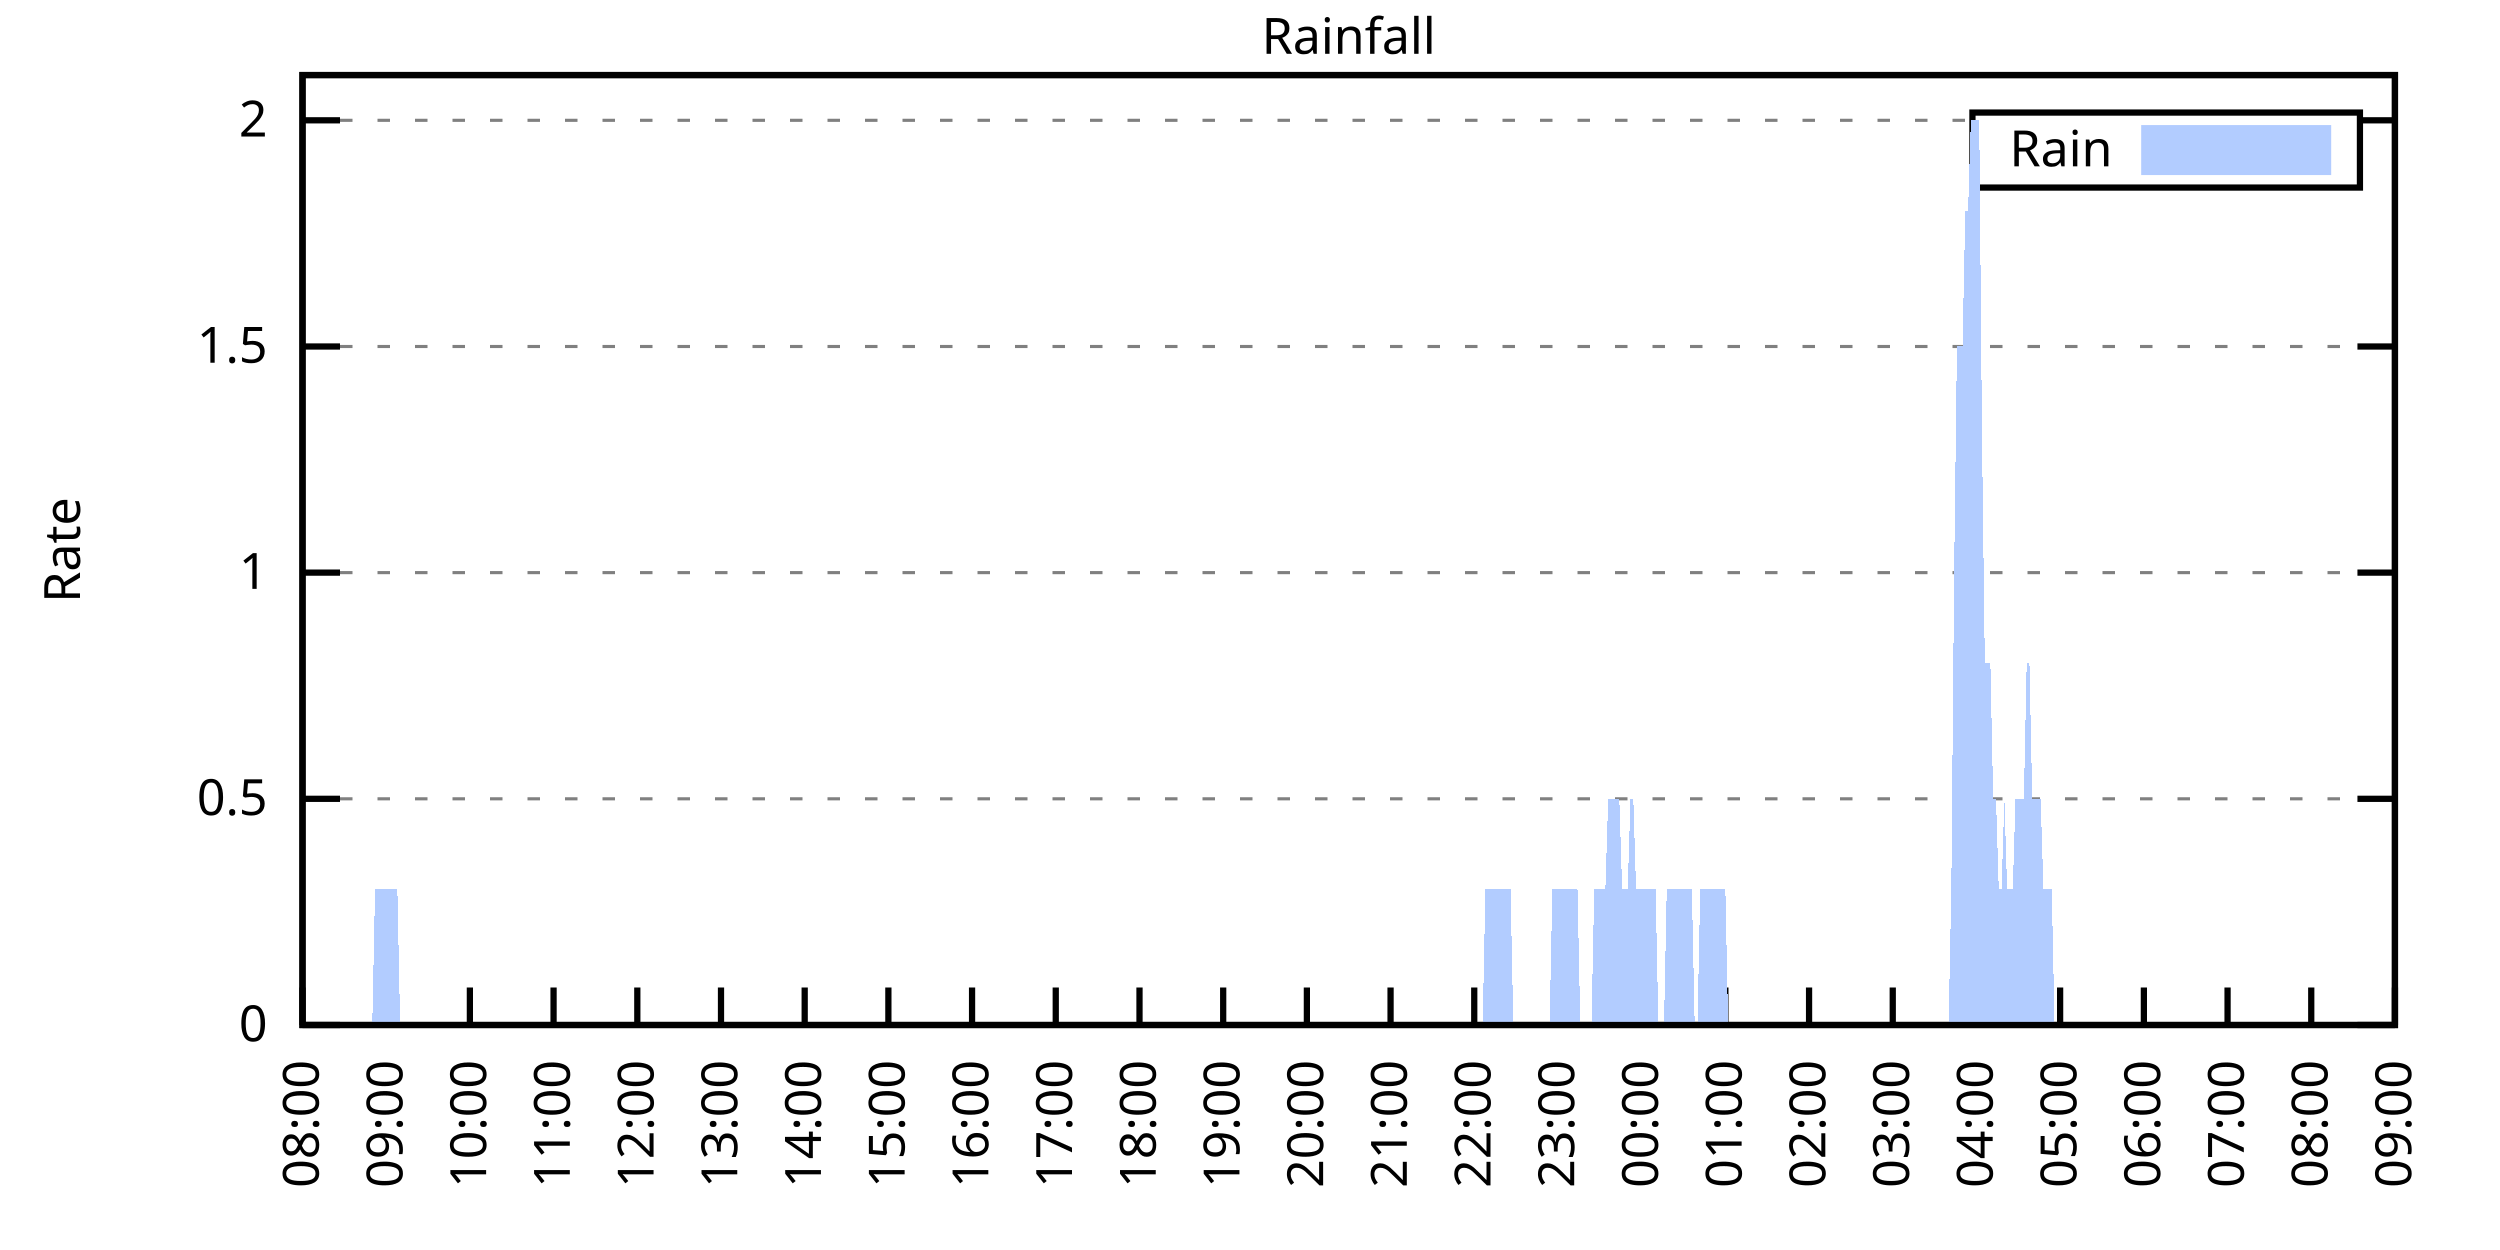
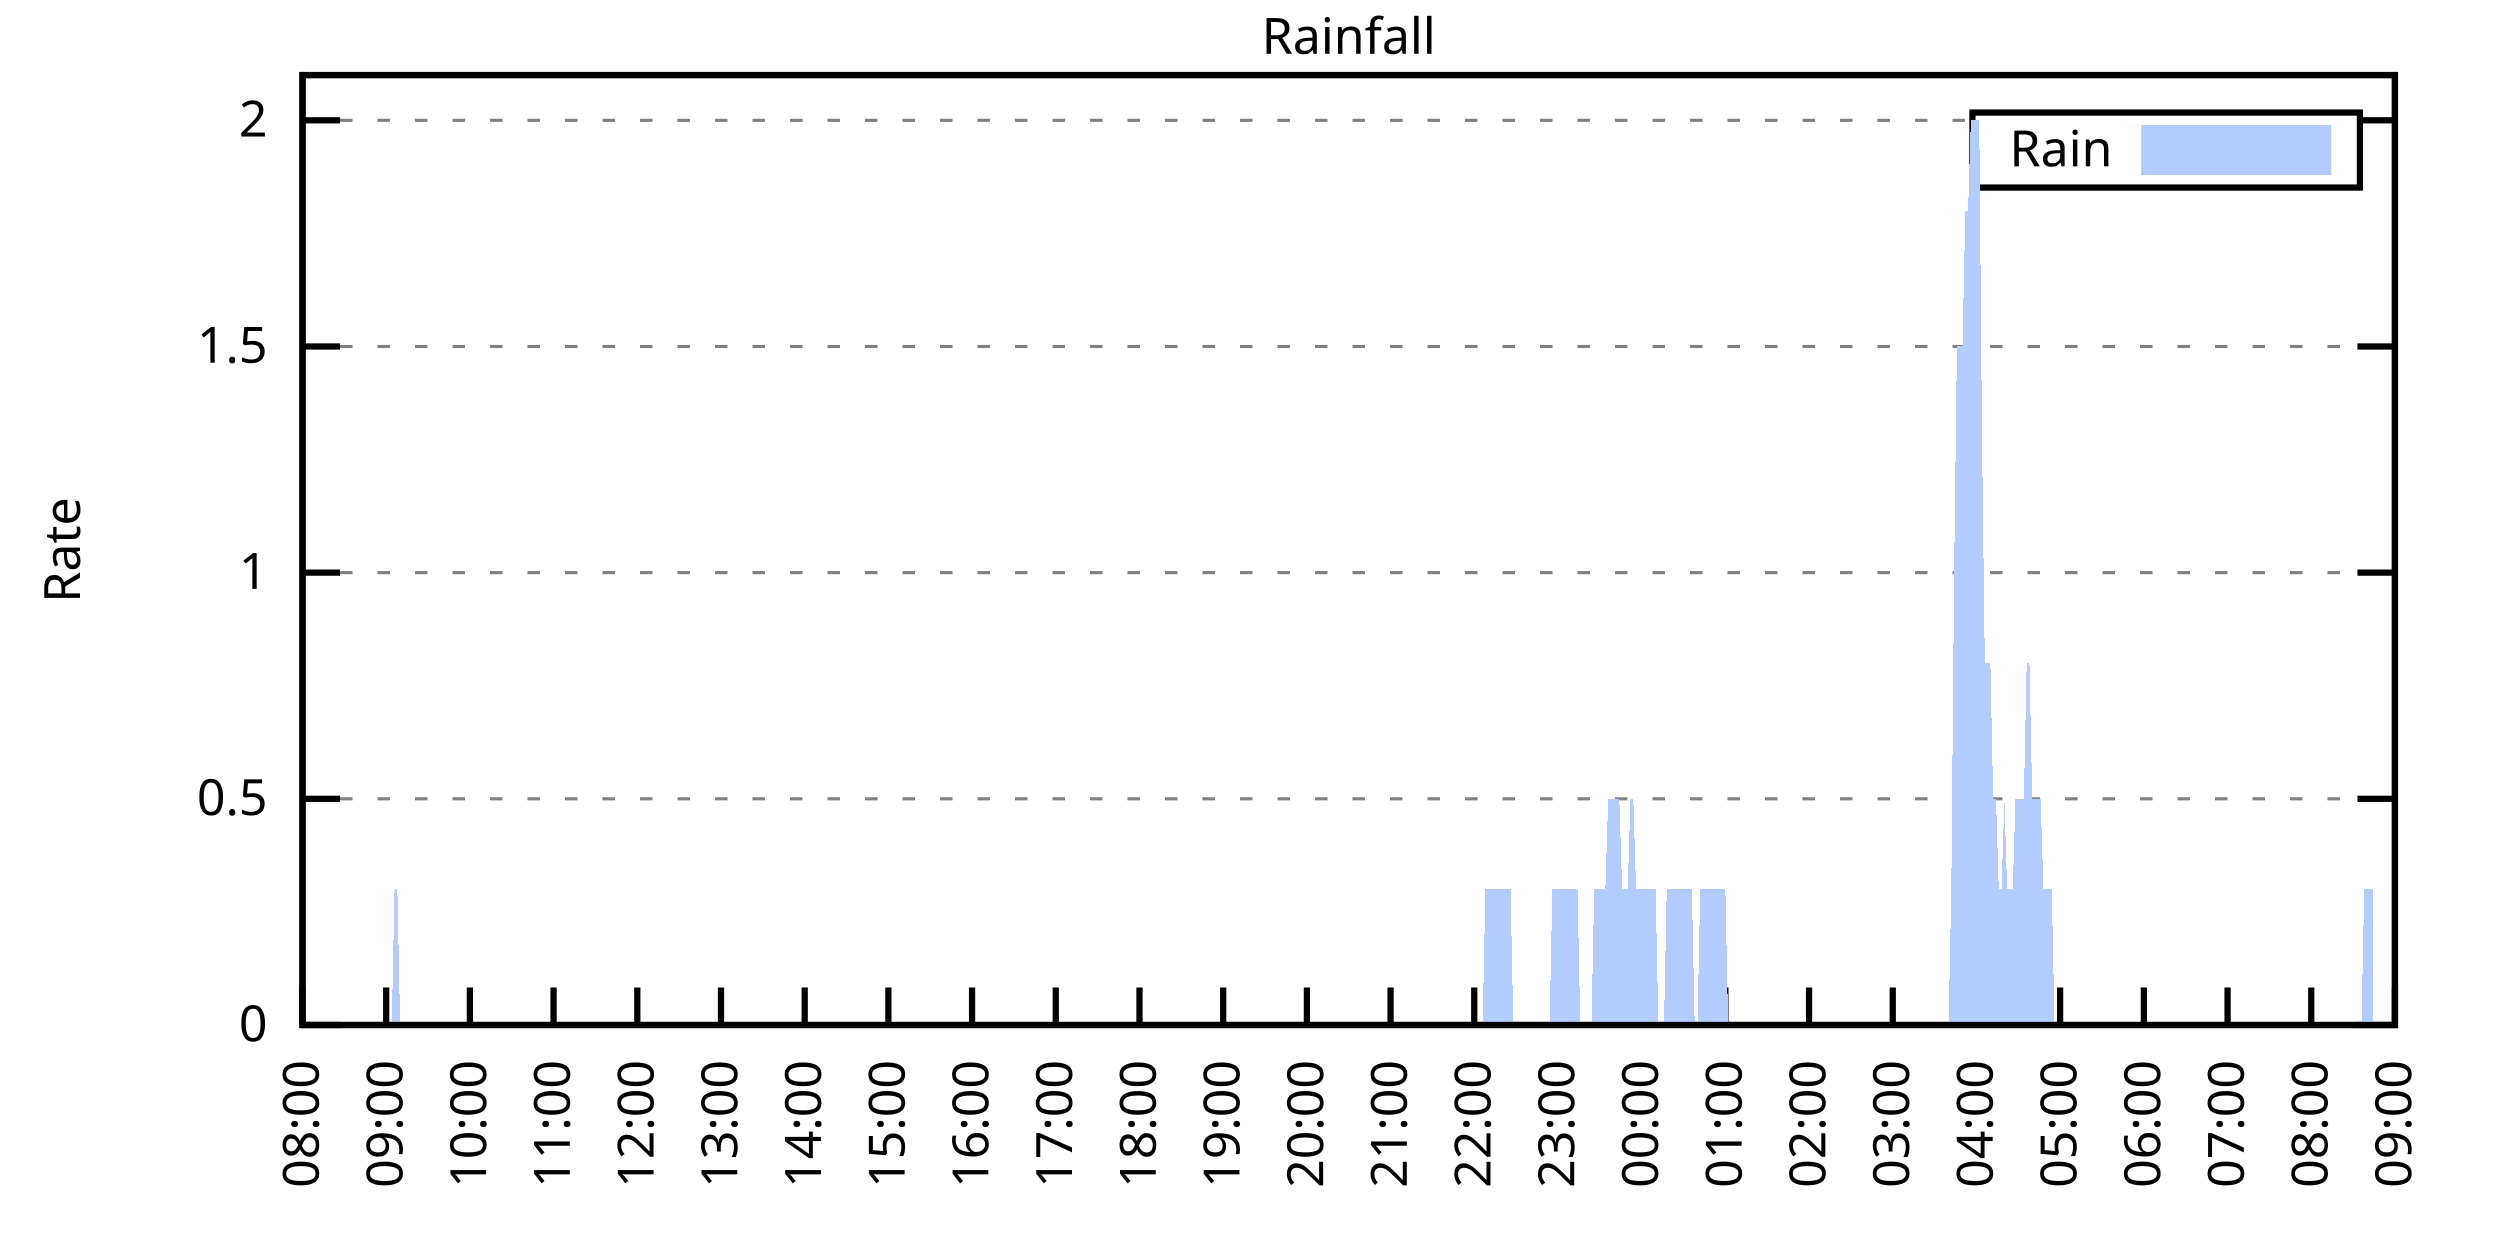
<svg xmlns="http://www.w3.org/2000/svg" xmlns:xlink="http://www.w3.org/1999/xlink" width="400" height="200" viewBox="0 0 400 200">
  <g id="gnuplot_canvas">
    <rect x="0" y="0" width="400" height="200" fill="none" />
    <defs>
      <circle id="gpDot" r="0.5" stroke-width="0.5" stroke="currentColor" />
      <path id="gpPt0" stroke-width="0.333" stroke="currentColor" d="M-1,0 h2 M0,-1 v2" />
      <path id="gpPt1" stroke-width="0.333" stroke="currentColor" d="M-1,-1 L1,1 M1,-1 L-1,1" />
      <path id="gpPt2" stroke-width="0.333" stroke="currentColor" d="M-1,0 L1,0 M0,-1 L0,1 M-1,-1 L1,1 M-1,1 L1,-1" />
      <rect id="gpPt3" stroke-width="0.333" stroke="currentColor" x="-1" y="-1" width="2" height="2" />
      <rect id="gpPt4" stroke-width="0.333" stroke="currentColor" fill="currentColor" x="-1" y="-1" width="2" height="2" />
      <circle id="gpPt5" stroke-width="0.333" stroke="currentColor" cx="0" cy="0" r="1" />
      <use xlink:href="#gpPt5" id="gpPt6" fill="currentColor" stroke="none" />
      <path id="gpPt7" stroke-width="0.333" stroke="currentColor" d="M0,-1.33 L-1.33,0.67 L1.33,0.67 z" />
      <use xlink:href="#gpPt7" id="gpPt8" fill="currentColor" stroke="none" />
      <use xlink:href="#gpPt7" id="gpPt9" stroke="currentColor" transform="rotate(180)" />
      <use xlink:href="#gpPt9" id="gpPt10" fill="currentColor" stroke="none" />
      <use xlink:href="#gpPt3" id="gpPt11" stroke="currentColor" transform="rotate(45)" />
      <use xlink:href="#gpPt11" id="gpPt12" fill="currentColor" stroke="none" />
      <path id="gpPt13" stroke-width="0.333" stroke="currentColor" d="M0,1.330 L1.265,0.411 L0.782,-1.067 L-0.782,-1.076 L-1.265,0.411 z" />
      <use xlink:href="#gpPt13" id="gpPt14" fill="currentColor" stroke="none" />
      <filter id="textbox" filterUnits="objectBoundingBox" x="0" y="0" height="1" width="1">
        <feFlood flood-color="white" flood-opacity="1" result="bgnd" />
        <feComposite in="SourceGraphic" in2="bgnd" operator="atop" />
      </filter>
      <filter id="greybox" filterUnits="objectBoundingBox" x="0" y="0" height="1" width="1">
        <feFlood flood-color="lightgrey" flood-opacity="1" result="grey" />
        <feComposite in="SourceGraphic" in2="grey" operator="atop" />
      </filter>
    </defs>
    <g fill="none" color="white" stroke="currentColor" stroke-width="1.00" stroke-linecap="butt" stroke-linejoin="miter">
</g>
    <g fill="none" color="black" stroke="currentColor" stroke-width="1.00" stroke-linecap="butt" stroke-linejoin="miter">
      <g stroke="none" shape-rendering="crispEdges">
        <polygon fill="rgb(255, 255, 255)" points="48.40,164.00 383.18,164.00 383.18,12.02 48.40,12.02 " />
      </g>
    </g>
    <g fill="none" color="black" stroke="currentColor" stroke-width="1.00" stroke-linecap="butt" stroke-linejoin="miter">
</g>
    <g fill="none" color="black" stroke="black" stroke-width="0.50" stroke-linecap="butt" stroke-linejoin="miter">
</g>
    <g fill="none" color="gray" stroke="currentColor" stroke-width="0.50" stroke-linecap="butt" stroke-linejoin="miter">
      <path stroke="gray" stroke-dasharray="2,4" class="gridline" d="M48.40,164.00 L383.19,164.00  " />
    </g>
    <g fill="none" color="gray" stroke="gray" stroke-width="1.00" stroke-linecap="butt" stroke-linejoin="miter">
</g>
    <g fill="none" color="black" stroke="currentColor" stroke-width="1.00" stroke-linecap="butt" stroke-linejoin="miter">
      <path stroke="black" d="M48.40,164.00 L54.40,164.00 M383.19,164.00 L377.19,164.00  " />
      <g transform="translate(42.80,166.60)" stroke="none" fill="black" font-family="Sans" font-size="8.00" text-anchor="end">
        <text>
          <tspan font-family="Sans"> 0</tspan>
        </text>
      </g>
    </g>
    <g fill="none" color="black" stroke="currentColor" stroke-width="1.00" stroke-linecap="butt" stroke-linejoin="miter">
</g>
    <g fill="none" color="black" stroke="black" stroke-width="0.50" stroke-linecap="butt" stroke-linejoin="miter">
</g>
    <g fill="none" color="gray" stroke="currentColor" stroke-width="0.50" stroke-linecap="butt" stroke-linejoin="miter">
      <path stroke="gray" stroke-dasharray="2,4" class="gridline" d="M48.40,127.81 L383.19,127.81  " />
    </g>
    <g fill="none" color="gray" stroke="gray" stroke-width="1.00" stroke-linecap="butt" stroke-linejoin="miter">
</g>
    <g fill="none" color="black" stroke="currentColor" stroke-width="1.00" stroke-linecap="butt" stroke-linejoin="miter">
      <path stroke="black" d="M48.40,127.81 L54.40,127.81 M383.19,127.81 L377.19,127.81  " />
      <g transform="translate(42.80,130.41)" stroke="none" fill="black" font-family="Sans" font-size="8.00" text-anchor="end">
        <text>
          <tspan font-family="Sans"> 0.5</tspan>
        </text>
      </g>
    </g>
    <g fill="none" color="black" stroke="currentColor" stroke-width="1.00" stroke-linecap="butt" stroke-linejoin="miter">
</g>
    <g fill="none" color="black" stroke="black" stroke-width="0.50" stroke-linecap="butt" stroke-linejoin="miter">
</g>
    <g fill="none" color="gray" stroke="currentColor" stroke-width="0.50" stroke-linecap="butt" stroke-linejoin="miter">
      <path stroke="gray" stroke-dasharray="2,4" class="gridline" d="M48.40,91.62 L383.19,91.62  " />
    </g>
    <g fill="none" color="gray" stroke="gray" stroke-width="1.00" stroke-linecap="butt" stroke-linejoin="miter">
</g>
    <g fill="none" color="black" stroke="currentColor" stroke-width="1.00" stroke-linecap="butt" stroke-linejoin="miter">
      <path stroke="black" d="M48.40,91.62 L54.40,91.62 M383.19,91.62 L377.19,91.62  " />
      <g transform="translate(42.80,94.22)" stroke="none" fill="black" font-family="Sans" font-size="8.00" text-anchor="end">
        <text>
          <tspan font-family="Sans"> 1</tspan>
        </text>
      </g>
    </g>
    <g fill="none" color="black" stroke="currentColor" stroke-width="1.00" stroke-linecap="butt" stroke-linejoin="miter">
</g>
    <g fill="none" color="black" stroke="black" stroke-width="0.50" stroke-linecap="butt" stroke-linejoin="miter">
</g>
    <g fill="none" color="gray" stroke="currentColor" stroke-width="0.50" stroke-linecap="butt" stroke-linejoin="miter">
      <path stroke="gray" stroke-dasharray="2,4" class="gridline" d="M48.40,55.44 L383.19,55.44  " />
    </g>
    <g fill="none" color="gray" stroke="gray" stroke-width="1.00" stroke-linecap="butt" stroke-linejoin="miter">
</g>
    <g fill="none" color="black" stroke="currentColor" stroke-width="1.00" stroke-linecap="butt" stroke-linejoin="miter">
      <path stroke="black" d="M48.40,55.44 L54.40,55.44 M383.19,55.44 L377.19,55.44  " />
      <g transform="translate(42.80,58.04)" stroke="none" fill="black" font-family="Sans" font-size="8.00" text-anchor="end">
        <text>
          <tspan font-family="Sans"> 1.5</tspan>
        </text>
      </g>
    </g>
    <g fill="none" color="black" stroke="currentColor" stroke-width="1.00" stroke-linecap="butt" stroke-linejoin="miter">
</g>
    <g fill="none" color="black" stroke="black" stroke-width="0.50" stroke-linecap="butt" stroke-linejoin="miter">
</g>
    <g fill="none" color="gray" stroke="currentColor" stroke-width="0.50" stroke-linecap="butt" stroke-linejoin="miter">
      <path stroke="gray" stroke-dasharray="2,4" class="gridline" d="M48.40,19.25 L315.59,19.25 M377.59,19.25 L383.19,19.25  " />
    </g>
    <g fill="none" color="gray" stroke="gray" stroke-width="1.00" stroke-linecap="butt" stroke-linejoin="miter">
</g>
    <g fill="none" color="black" stroke="currentColor" stroke-width="1.00" stroke-linecap="butt" stroke-linejoin="miter">
      <path stroke="black" d="M48.40,19.25 L54.40,19.25 M383.19,19.25 L377.19,19.25  " />
      <g transform="translate(42.80,21.85)" stroke="none" fill="black" font-family="Sans" font-size="8.00" text-anchor="end">
        <text>
          <tspan font-family="Sans"> 2</tspan>
        </text>
      </g>
    </g>
    <g fill="none" color="black" stroke="currentColor" stroke-width="1.00" stroke-linecap="butt" stroke-linejoin="miter">
      <path stroke="black" d="M48.40,164.00 L48.40,158.00  " />
      <g transform="translate(51.00,169.60) rotate(270.00)" stroke="none" fill="black" font-family="Sans" font-size="8.00" text-anchor="end">
        <text>
          <tspan font-family="Sans">08:00</tspan>
        </text>
      </g>
    </g>
    <g fill="none" color="black" stroke="currentColor" stroke-width="1.00" stroke-linecap="butt" stroke-linejoin="miter">
      <path stroke="black" d="M61.79,164.00 L61.79,158.00  " />
      <g transform="translate(64.39,169.60) rotate(270.00)" stroke="none" fill="black" font-family="Sans" font-size="8.00" text-anchor="end">
        <text>
          <tspan font-family="Sans">09:00</tspan>
        </text>
      </g>
    </g>
    <g fill="none" color="black" stroke="currentColor" stroke-width="1.00" stroke-linecap="butt" stroke-linejoin="miter">
      <path stroke="black" d="M75.18,164.00 L75.18,158.00  " />
      <g transform="translate(77.78,169.60) rotate(270.00)" stroke="none" fill="black" font-family="Sans" font-size="8.00" text-anchor="end">
        <text>
          <tspan font-family="Sans">10:00</tspan>
        </text>
      </g>
    </g>
    <g fill="none" color="black" stroke="currentColor" stroke-width="1.00" stroke-linecap="butt" stroke-linejoin="miter">
      <path stroke="black" d="M88.57,164.00 L88.57,158.00  " />
      <g transform="translate(91.17,169.60) rotate(270.00)" stroke="none" fill="black" font-family="Sans" font-size="8.00" text-anchor="end">
        <text>
          <tspan font-family="Sans">11:00</tspan>
        </text>
      </g>
    </g>
    <g fill="none" color="black" stroke="currentColor" stroke-width="1.00" stroke-linecap="butt" stroke-linejoin="miter">
      <path stroke="black" d="M101.97,164.00 L101.97,158.00  " />
      <g transform="translate(104.57,169.60) rotate(270.00)" stroke="none" fill="black" font-family="Sans" font-size="8.00" text-anchor="end">
        <text>
          <tspan font-family="Sans">12:00</tspan>
        </text>
      </g>
    </g>
    <g fill="none" color="black" stroke="currentColor" stroke-width="1.00" stroke-linecap="butt" stroke-linejoin="miter">
      <path stroke="black" d="M115.36,164.00 L115.36,158.00  " />
      <g transform="translate(117.96,169.60) rotate(270.00)" stroke="none" fill="black" font-family="Sans" font-size="8.00" text-anchor="end">
        <text>
          <tspan font-family="Sans">13:00</tspan>
        </text>
      </g>
    </g>
    <g fill="none" color="black" stroke="currentColor" stroke-width="1.00" stroke-linecap="butt" stroke-linejoin="miter">
      <path stroke="black" d="M128.75,164.00 L128.75,158.00  " />
      <g transform="translate(131.35,169.60) rotate(270.00)" stroke="none" fill="black" font-family="Sans" font-size="8.00" text-anchor="end">
        <text>
          <tspan font-family="Sans">14:00</tspan>
        </text>
      </g>
    </g>
    <g fill="none" color="black" stroke="currentColor" stroke-width="1.00" stroke-linecap="butt" stroke-linejoin="miter">
      <path stroke="black" d="M142.14,164.00 L142.14,158.00  " />
      <g transform="translate(144.74,169.60) rotate(270.00)" stroke="none" fill="black" font-family="Sans" font-size="8.00" text-anchor="end">
        <text>
          <tspan font-family="Sans">15:00</tspan>
        </text>
      </g>
    </g>
    <g fill="none" color="black" stroke="currentColor" stroke-width="1.00" stroke-linecap="butt" stroke-linejoin="miter">
      <path stroke="black" d="M155.53,164.00 L155.53,158.00  " />
      <g transform="translate(158.13,169.60) rotate(270.00)" stroke="none" fill="black" font-family="Sans" font-size="8.00" text-anchor="end">
        <text>
          <tspan font-family="Sans">16:00</tspan>
        </text>
      </g>
    </g>
    <g fill="none" color="black" stroke="currentColor" stroke-width="1.00" stroke-linecap="butt" stroke-linejoin="miter">
      <path stroke="black" d="M168.92,164.00 L168.92,158.00  " />
      <g transform="translate(171.52,169.60) rotate(270.00)" stroke="none" fill="black" font-family="Sans" font-size="8.00" text-anchor="end">
        <text>
          <tspan font-family="Sans">17:00</tspan>
        </text>
      </g>
    </g>
    <g fill="none" color="black" stroke="currentColor" stroke-width="1.00" stroke-linecap="butt" stroke-linejoin="miter">
      <path stroke="black" d="M182.32,164.00 L182.32,158.00  " />
      <g transform="translate(184.92,169.60) rotate(270.00)" stroke="none" fill="black" font-family="Sans" font-size="8.00" text-anchor="end">
        <text>
          <tspan font-family="Sans">18:00</tspan>
        </text>
      </g>
    </g>
    <g fill="none" color="black" stroke="currentColor" stroke-width="1.00" stroke-linecap="butt" stroke-linejoin="miter">
      <path stroke="black" d="M195.71,164.00 L195.71,158.00  " />
      <g transform="translate(198.31,169.60) rotate(270.00)" stroke="none" fill="black" font-family="Sans" font-size="8.00" text-anchor="end">
        <text>
          <tspan font-family="Sans">19:00</tspan>
        </text>
      </g>
    </g>
    <g fill="none" color="black" stroke="currentColor" stroke-width="1.00" stroke-linecap="butt" stroke-linejoin="miter">
      <path stroke="black" d="M209.10,164.00 L209.10,158.00  " />
      <g transform="translate(211.70,169.60) rotate(270.00)" stroke="none" fill="black" font-family="Sans" font-size="8.00" text-anchor="end">
        <text>
          <tspan font-family="Sans">20:00</tspan>
        </text>
      </g>
    </g>
    <g fill="none" color="black" stroke="currentColor" stroke-width="1.00" stroke-linecap="butt" stroke-linejoin="miter">
      <path stroke="black" d="M222.49,164.00 L222.49,158.00  " />
      <g transform="translate(225.09,169.60) rotate(270.00)" stroke="none" fill="black" font-family="Sans" font-size="8.00" text-anchor="end">
        <text>
          <tspan font-family="Sans">21:00</tspan>
        </text>
      </g>
    </g>
    <g fill="none" color="black" stroke="currentColor" stroke-width="1.00" stroke-linecap="butt" stroke-linejoin="miter">
      <path stroke="black" d="M235.88,164.00 L235.88,158.00  " />
      <g transform="translate(238.48,169.60) rotate(270.00)" stroke="none" fill="black" font-family="Sans" font-size="8.00" text-anchor="end">
        <text>
          <tspan font-family="Sans">22:00</tspan>
        </text>
      </g>
    </g>
    <g fill="none" color="black" stroke="currentColor" stroke-width="1.00" stroke-linecap="butt" stroke-linejoin="miter">
      <path stroke="black" d="M249.27,164.00 L249.27,158.00  " />
      <g transform="translate(251.87,169.60) rotate(270.00)" stroke="none" fill="black" font-family="Sans" font-size="8.00" text-anchor="end">
        <text>
          <tspan font-family="Sans">23:00</tspan>
        </text>
      </g>
    </g>
    <g fill="none" color="black" stroke="currentColor" stroke-width="1.00" stroke-linecap="butt" stroke-linejoin="miter">
      <path stroke="black" d="M262.67,164.00 L262.67,158.00  " />
      <g transform="translate(265.27,169.60) rotate(270.00)" stroke="none" fill="black" font-family="Sans" font-size="8.00" text-anchor="end">
        <text>
          <tspan font-family="Sans">00:00</tspan>
        </text>
      </g>
    </g>
    <g fill="none" color="black" stroke="currentColor" stroke-width="1.00" stroke-linecap="butt" stroke-linejoin="miter">
      <path stroke="black" d="M276.06,164.00 L276.06,158.00  " />
      <g transform="translate(278.66,169.60) rotate(270.00)" stroke="none" fill="black" font-family="Sans" font-size="8.00" text-anchor="end">
        <text>
          <tspan font-family="Sans">01:00</tspan>
        </text>
      </g>
    </g>
    <g fill="none" color="black" stroke="currentColor" stroke-width="1.00" stroke-linecap="butt" stroke-linejoin="miter">
      <path stroke="black" d="M289.45,164.00 L289.45,158.00  " />
      <g transform="translate(292.05,169.60) rotate(270.00)" stroke="none" fill="black" font-family="Sans" font-size="8.00" text-anchor="end">
        <text>
          <tspan font-family="Sans">02:00</tspan>
        </text>
      </g>
    </g>
    <g fill="none" color="black" stroke="currentColor" stroke-width="1.00" stroke-linecap="butt" stroke-linejoin="miter">
      <path stroke="black" d="M302.84,164.00 L302.84,158.00  " />
      <g transform="translate(305.44,169.60) rotate(270.00)" stroke="none" fill="black" font-family="Sans" font-size="8.00" text-anchor="end">
        <text>
          <tspan font-family="Sans">03:00</tspan>
        </text>
      </g>
    </g>
    <g fill="none" color="black" stroke="currentColor" stroke-width="1.00" stroke-linecap="butt" stroke-linejoin="miter">
      <path stroke="black" d="M316.23,164.00 L316.23,158.00  " />
      <g transform="translate(318.83,169.60) rotate(270.00)" stroke="none" fill="black" font-family="Sans" font-size="8.00" text-anchor="end">
        <text>
          <tspan font-family="Sans">04:00</tspan>
        </text>
      </g>
    </g>
    <g fill="none" color="black" stroke="currentColor" stroke-width="1.00" stroke-linecap="butt" stroke-linejoin="miter">
      <path stroke="black" d="M329.62,164.00 L329.62,158.00  " />
      <g transform="translate(332.22,169.60) rotate(270.00)" stroke="none" fill="black" font-family="Sans" font-size="8.00" text-anchor="end">
        <text>
          <tspan font-family="Sans">05:00</tspan>
        </text>
      </g>
    </g>
    <g fill="none" color="black" stroke="currentColor" stroke-width="1.00" stroke-linecap="butt" stroke-linejoin="miter">
      <path stroke="black" d="M343.02,164.00 L343.02,158.00  " />
      <g transform="translate(345.62,169.60) rotate(270.00)" stroke="none" fill="black" font-family="Sans" font-size="8.00" text-anchor="end">
        <text>
          <tspan font-family="Sans">06:00</tspan>
        </text>
      </g>
    </g>
    <g fill="none" color="black" stroke="currentColor" stroke-width="1.00" stroke-linecap="butt" stroke-linejoin="miter">
      <path stroke="black" d="M356.41,164.00 L356.41,158.00  " />
      <g transform="translate(359.01,169.60) rotate(270.00)" stroke="none" fill="black" font-family="Sans" font-size="8.00" text-anchor="end">
        <text>
          <tspan font-family="Sans">07:00</tspan>
        </text>
      </g>
    </g>
    <g fill="none" color="black" stroke="currentColor" stroke-width="1.00" stroke-linecap="butt" stroke-linejoin="miter">
      <path stroke="black" d="M369.80,164.00 L369.80,158.00  " />
      <g transform="translate(372.40,169.60) rotate(270.00)" stroke="none" fill="black" font-family="Sans" font-size="8.00" text-anchor="end">
        <text>
          <tspan font-family="Sans">08:00</tspan>
        </text>
      </g>
    </g>
    <g fill="none" color="black" stroke="currentColor" stroke-width="1.00" stroke-linecap="butt" stroke-linejoin="miter">
      <path stroke="black" d="M383.19,164.00 L383.19,158.00  " />
      <g transform="translate(385.79,169.60) rotate(270.00)" stroke="none" fill="black" font-family="Sans" font-size="8.00" text-anchor="end">
        <text>
          <tspan font-family="Sans">09:00</tspan>
        </text>
      </g>
    </g>
    <g fill="none" color="black" stroke="currentColor" stroke-width="1.00" stroke-linecap="butt" stroke-linejoin="miter">
</g>
    <g fill="none" color="black" stroke="currentColor" stroke-width="1.00" stroke-linecap="butt" stroke-linejoin="miter">
      <path stroke="black" d="M48.40,12.01 L48.40,164.00 L383.19,164.00 L383.19,12.01 L48.40,12.01 Z  " />
    </g>
    <g fill="none" color="black" stroke="currentColor" stroke-width="1.00" stroke-linecap="butt" stroke-linejoin="miter">
</g>
    <g fill="none" color="black" stroke="currentColor" stroke-width="1.00" stroke-linecap="butt" stroke-linejoin="miter">
      <path stroke="black" d="M315.59,30.01 L315.59,18.01 L377.59,18.01 L377.59,30.01 L315.59,30.01 Z  " />
    </g>
    <g id="Rainfall_plot_1">
      <g fill="none" color="white" stroke="black" stroke-width="2.00" stroke-linecap="butt" stroke-linejoin="miter">
</g>
      <g fill="none" color="black" stroke="currentColor" stroke-width="2.00" stroke-linecap="butt" stroke-linejoin="miter">
        <g transform="translate(337.99,26.61)" stroke="none" fill="black" font-family="Sans" font-size="8.00" text-anchor="end">
          <text>
            <tspan font-family="Sans">Rain</tspan>
          </text>
        </g>
      </g>
      <g fill="none" color="black" stroke="currentColor" stroke-width="2.00" stroke-linecap="butt" stroke-linejoin="miter">
        <g stroke="none" shape-rendering="crispEdges">
          <polygon fill="rgb(178, 204, 255)" points="343.59,27.01 371.99,27.01 371.99,21.01 343.59,21.01 " />
        </g>
        <path stroke="rgb(178, 204, 255)" d="M343.59,27.01 L371.99,27.01 L371.99,21.01 L343.59,21.01 L343.59,27.01 Z  " />
      </g>
      <g fill="none" color="black" stroke="currentColor" stroke-width="2.00" stroke-linecap="butt" stroke-linejoin="miter">
        <g stroke="none" shape-rendering="crispEdges">
-           <polygon fill="rgb(178, 204, 255)" points="55.54,164.00 55.99,164.00 56.43,164.00 56.88,164.00 57.33,164.00 57.77,164.00 58.22,164.00 58.67,164.00 59.11,164.00 59.56,164.00 60.01,142.29 60.45,142.29 60.90,142.29 61.35,142.29 61.79,142.29 62.24,142.29 62.68,142.29 63.13,142.29 63.58,142.29 64.02,164.00 64.47,164.00 64.92,164.00 65.36,164.00 65.81,164.00 66.26,164.00 66.70,164.00 67.15,164.00 67.59,164.00 68.04,164.00 68.49,164.00 68.93,164.00 69.38,164.00 69.83,164.00 70.27,164.00 70.72,164.00 71.17,164.00 71.61,164.00 72.06,164.00 72.50,164.00 72.95,164.00 73.40,164.00 73.84,164.00 74.29,164.00 74.74,164.00 75.18,164.00 75.63,164.00 76.08,164.00 76.52,164.00 76.97,164.00 77.42,164.00 77.86,164.00 78.31,164.00 78.75,164.00 79.20,164.00 79.65,164.00 80.09,164.00 80.54,164.00 80.99,164.00 81.43,164.00 81.88,164.00 82.33,164.00 82.77,164.00 83.22,164.00 83.66,164.00 84.11,164.00 84.56,164.00 85.00,164.00 85.45,164.00 85.90,164.00 86.34,164.00 86.79,164.00 87.24,164.00 87.68,164.00 88.13,164.00 88.57,164.00 89.02,164.00 89.47,164.00 89.91,164.00 90.36,164.00 90.81,164.00 91.25,164.00 91.70,164.00 92.15,164.00 92.59,164.00 93.04,164.00 93.49,164.00 93.93,164.00 94.38,164.00 94.82,164.00 95.27,164.00 95.72,164.00 96.16,164.00 96.61,164.00 97.06,164.00 97.50,164.00 97.95,164.00 98.40,164.00 98.84,164.00 99.29,164.00 99.73,164.00 100.18,164.00 100.63,164.00 101.07,164.00 101.52,164.00 101.97,164.00 102.41,164.00 102.86,164.00 103.31,164.00 103.75,164.00 104.20,164.00 104.64,164.00 105.09,164.00 105.54,164.00 105.98,164.00 106.43,164.00 106.88,164.00 107.32,164.00 107.77,164.00 108.22,164.00 108.66,164.00 109.11,164.00 109.55,164.00 110.00,164.00 110.45,164.00 110.89,164.00 111.34,164.00 111.79,164.00 112.23,164.00 112.68,164.00 113.13,164.00 113.57,164.00 114.02,164.00 114.47,164.00 114.91,164.00 115.36,164.00 115.80,164.00 116.25,164.00 116.70,164.00 117.14,164.00 117.59,164.00 118.04,164.00 118.48,164.00 118.93,164.00 119.38,164.00 119.82,164.00 120.27,164.00 120.71,164.00 121.16,164.00 121.61,164.00 122.05,164.00 122.50,164.00 122.95,164.00 123.39,164.00 123.84,164.00 124.29,164.00 124.73,164.00 125.18,164.00 125.62,164.00 126.07,164.00 126.52,164.00 126.96,164.00 127.41,164.00 127.86,164.00 128.30,164.00 128.75,164.00 129.20,164.00 129.64,164.00 130.09,164.00 130.54,164.00 130.98,164.00 131.43,164.00 131.87,164.00 132.32,164.00 132.77,164.00 133.21,164.00 133.66,164.00 134.11,164.00 134.55,164.00 135.00,164.00 135.45,164.00 135.89,164.00 136.34,164.00 136.78,164.00 137.23,164.00 137.68,164.00 138.12,164.00 138.57,164.00 139.02,164.00 139.46,164.00 139.91,164.00 140.36,164.00 140.80,164.00 141.25,164.00 141.69,164.00 142.14,164.00 142.59,164.00 143.03,164.00 143.48,164.00 143.93,164.00 144.37,164.00 144.82,164.00 145.27,164.00 145.71,164.00 146.16,164.00 146.61,164.00 147.05,164.00 147.50,164.00 147.94,164.00 148.39,164.00 148.84,164.00 149.28,164.00 149.73,164.00 150.18,164.00 150.62,164.00 151.07,164.00 151.52,164.00 151.96,164.00 152.41,164.00 152.85,164.00 153.30,164.00 153.75,164.00 154.19,164.00 154.64,164.00 155.09,164.00 155.53,164.00 155.98,164.00 156.43,164.00 156.87,164.00 157.32,164.00 157.76,164.00 158.21,164.00 158.66,164.00 159.10,164.00 159.55,164.00 160.00,164.00 160.44,164.00 160.89,164.00 161.34,164.00 161.78,164.00 162.23,164.00 162.67,164.00 163.12,164.00 163.57,164.00 164.01,164.00 164.46,164.00 164.91,164.00 165.35,164.00 165.80,164.00 166.25,164.00 166.69,164.00 167.14,164.00 167.59,164.00 168.03,164.00 168.48,164.00 168.92,164.00 169.37,164.00 169.82,164.00 170.26,164.00 170.71,164.00 171.16,164.00 171.60,164.00 172.05,164.00 172.50,164.00 172.94,164.00 173.39,164.00 173.83,164.00 174.28,164.00 174.73,164.00 175.17,164.00 175.62,164.00 176.07,164.00 176.51,164.00 176.96,164.00 177.41,164.00 177.85,164.00 178.30,164.00 178.74,164.00 179.19,164.00 179.64,164.00 180.08,164.00 180.53,164.00 180.98,164.00 181.42,164.00 181.87,164.00 182.32,164.00 182.76,164.00 183.21,164.00 183.66,164.00 184.10,164.00 184.55,164.00 184.99,164.00 185.44,164.00 185.89,164.00 186.33,164.00 186.78,164.00 187.23,164.00 187.67,164.00 188.12,164.00 188.57,164.00 189.01,164.00 189.46,164.00 189.90,164.00 190.35,164.00 190.80,164.00 191.24,164.00 191.69,164.00 192.14,164.00 192.58,164.00 193.03,164.00 193.48,164.00 193.92,164.00 194.37,164.00 194.81,164.00 195.26,164.00 195.71,164.00 196.15,164.00 196.60,164.00 197.05,164.00 197.49,164.00 197.94,164.00 198.39,164.00 198.83,164.00 199.28,164.00 199.73,164.00 200.17,164.00 200.62,164.00 201.06,164.00 201.51,164.00 201.96,164.00 202.40,164.00 202.85,164.00 203.30,164.00 203.74,164.00 204.19,164.00 204.64,164.00 205.08,164.00 205.53,164.00 205.97,164.00 206.42,164.00 206.87,164.00 207.31,164.00 207.76,164.00 208.21,164.00 208.65,164.00 209.10,164.00 209.55,164.00 209.99,164.00 210.44,164.00 210.88,164.00 211.33,164.00 211.78,164.00 212.22,164.00 212.67,164.00 213.12,164.00 213.56,164.00 214.01,164.00 214.46,164.00 214.90,164.00 215.35,164.00 215.80,164.00 216.24,164.00 216.69,164.00 217.13,164.00 217.58,164.00 218.03,164.00 218.47,164.00 218.92,164.00 219.37,164.00 219.81,164.00 220.26,164.00 220.71,164.00 221.15,164.00 221.60,164.00 222.04,164.00 222.49,164.00 222.94,164.00 223.38,164.00 223.83,164.00 224.28,164.00 224.72,164.00 225.17,164.00 225.62,164.00 226.06,164.00 226.51,164.00 226.95,164.00 227.40,164.00 227.85,164.00 228.29,164.00 228.74,164.00 229.19,164.00 229.63,164.00 230.08,164.00 230.53,164.00 230.97,164.00 231.42,164.00 231.86,164.00 232.31,164.00 232.76,164.00 233.20,164.00 233.65,164.00 234.10,164.00 234.54,164.00 234.99,164.00 235.44,164.00 235.88,164.00 236.33,164.00 236.78,164.00 237.22,164.00 237.67,142.29 238.11,142.29 238.56,142.29 239.01,142.29 239.45,142.29 239.90,142.29 240.35,142.29 240.79,142.29 241.24,142.29 241.69,142.29 242.13,164.00 242.58,164.00 243.02,164.00 243.47,164.00 243.92,164.00 244.36,164.00 244.81,164.00 245.26,164.00 245.70,164.00 246.15,164.00 246.60,164.00 247.04,164.00 247.49,164.00 247.93,164.00 248.38,142.29 248.83,142.29 249.27,142.29 249.72,142.29 250.17,142.29 250.61,142.29 251.06,142.29 251.51,142.29 251.95,142.29 252.40,142.29 252.85,164.00 253.29,164.00 253.74,164.00 254.18,164.00 254.63,164.00 255.08,142.29 255.52,142.29 255.97,142.29 256.42,142.29 256.86,142.29 257.31,127.81 257.76,127.81 258.20,127.81 258.65,127.81 259.09,127.81 259.54,142.29 259.99,142.29 260.43,142.29 260.88,127.81 261.33,127.81 261.77,142.29 262.22,142.29 262.67,142.29 263.11,142.29 263.56,142.29 264.00,142.29 264.45,142.29 264.90,142.29 265.34,164.00 265.79,164.00 266.24,164.00 266.68,142.29 267.13,142.29 267.58,142.29 268.02,142.29 268.47,142.29 268.92,142.29 269.36,142.29 269.81,142.29 270.25,142.29 270.70,142.29 271.15,164.00 271.59,164.00 272.04,142.29 272.49,142.29 272.93,142.29 273.38,142.29 273.83,142.29 274.27,142.29 274.72,142.29 275.16,142.29 275.61,142.29 276.06,142.29 276.50,164.00 276.95,164.00 277.40,164.00 277.84,164.00 278.29,164.00 278.74,164.00 279.18,164.00 279.63,164.00 280.07,164.00 280.52,164.00 280.97,164.00 281.41,164.00 281.86,164.00 282.31,164.00 282.75,164.00 283.20,164.00 283.65,164.00 284.09,164.00 284.54,164.00 284.98,164.00 285.43,164.00 285.88,164.00 286.32,164.00 286.77,164.00 287.22,164.00 287.66,164.00 288.11,164.00 288.56,164.00 289.00,164.00 289.45,164.00 289.90,164.00 290.34,164.00 290.79,164.00 291.23,164.00 291.68,164.00 292.13,164.00 292.57,164.00 293.02,164.00 293.47,164.00 293.91,164.00 294.36,164.00 294.81,164.00 295.25,164.00 295.70,164.00 296.14,164.00 296.59,164.00 297.04,164.00 297.48,164.00 297.93,164.00 298.38,164.00 298.82,164.00 299.27,164.00 299.72,164.00 300.16,164.00 300.61,164.00 301.05,164.00 301.50,164.00 301.95,164.00 302.39,164.00 302.84,164.00 303.29,164.00 303.73,164.00 304.18,164.00 304.63,164.00 305.07,164.00 305.52,164.00 305.97,164.00 306.41,164.00 306.86,164.00 307.30,164.00 307.75,164.00 308.20,164.00 308.64,164.00 309.09,164.00 309.54,164.00 309.98,164.00 310.43,164.00 310.88,164.00 311.32,164.00 311.77,164.00 312.21,142.29 312.66,91.62 313.11,55.44 313.55,55.44 314.00,55.44 314.45,33.72 314.89,33.72 315.34,19.25 315.79,19.25 316.23,19.25 316.68,19.25 317.12,69.91 317.57,106.10 318.02,106.10 318.46,106.10 318.91,127.81 319.36,127.81 319.80,142.29 320.25,142.29 320.70,127.81 321.14,142.29 321.59,142.29 322.04,142.29 322.48,127.81 322.93,127.81 323.37,127.81 323.82,127.81 324.27,106.10 324.71,106.10 325.16,127.81 325.61,127.81 326.05,127.81 326.50,127.81 326.95,142.29 327.39,142.29 327.84,142.29 328.28,142.29 328.73,164.00 329.18,164.00 329.62,164.00 330.07,164.00 330.52,164.00 330.96,164.00 331.41,164.00 331.86,164.00 332.30,164.00 332.75,164.00 333.19,164.00 333.64,164.00 334.09,164.00 334.53,164.00 334.98,164.00 335.43,164.00 335.87,164.00 336.32,164.00 336.77,164.00 337.21,164.00 337.66,164.00 338.10,164.00 338.55,164.00 339.00,164.00 339.44,164.00 339.89,164.00 340.34,164.00 340.78,164.00 341.23,164.00 341.68,164.00 342.12,164.00 342.57,164.00 343.02,164.00 343.46,164.00 343.91,164.00 344.35,164.00 344.80,164.00 345.25,164.00 345.69,164.00 346.14,164.00 346.59,164.00 347.03,164.00 347.48,164.00 347.93,164.00 348.37,164.00 348.82,164.00 349.26,164.00 349.71,164.00 350.16,164.00 350.60,164.00 351.05,164.00 351.50,164.00 351.94,164.00 352.39,164.00 352.84,164.00 353.28,164.00 353.73,164.00 354.17,164.00 354.62,164.00 355.07,164.00 355.51,164.00 355.96,164.00 356.41,164.00 356.85,164.00 357.30,164.00 357.75,164.00 358.19,164.00 358.64,164.00 359.09,164.00 359.53,164.00 359.98,164.00 360.42,164.00 360.87,164.00 361.32,164.00 361.76,164.00 362.21,164.00 362.66,164.00 363.10,164.00 363.55,164.00 364.00,164.00 364.44,164.00 364.89,164.00 365.33,164.00 365.78,164.00 366.23,164.00 366.67,164.00 367.12,164.00 367.57,164.00 368.01,164.00 368.46,164.00 368.91,164.00 369.35,164.00 369.80,164.00 370.24,164.00 370.69,164.00 371.14,164.00 371.58,164.00 372.03,164.00 372.48,164.00 372.92,164.00 373.37,164.00 373.82,164.00 374.26,164.00 374.71,164.00 375.16,164.00 375.60,164.00 376.05,164.00 376.49,164.00 376.49,164.00 55.54,164.00 " />
+           <polygon fill="rgb(178, 204, 255)" points="58.67,164.00 59.11,164.00 59.56,164.00 60.01,164.00 60.45,164.00 60.90,164.00 61.35,164.00 61.79,164.00 62.24,164.00 62.68,164.00 63.13,142.29 63.58,142.29 64.02,164.00 64.47,164.00 64.92,164.00 65.36,164.00 65.81,164.00 66.26,164.00 66.70,164.00 67.15,164.00 67.59,164.00 68.04,164.00 68.49,164.00 68.93,164.00 69.38,164.00 69.83,164.00 70.27,164.00 70.72,164.00 71.17,164.00 71.61,164.00 72.06,164.00 72.50,164.00 72.95,164.00 73.40,164.00 73.84,164.00 74.29,164.00 74.74,164.00 75.18,164.00 75.63,164.00 76.08,164.00 76.52,164.00 76.97,164.00 77.42,164.00 77.86,164.00 78.31,164.00 78.75,164.00 79.20,164.00 79.65,164.00 80.09,164.00 80.54,164.00 80.99,164.00 81.43,164.00 81.88,164.00 82.33,164.00 82.77,164.00 83.22,164.00 83.66,164.00 84.11,164.00 84.56,164.00 85.00,164.00 85.45,164.00 85.90,164.00 86.34,164.00 86.79,164.00 87.24,164.00 87.68,164.00 88.13,164.00 88.57,164.00 89.02,164.00 89.47,164.00 89.91,164.00 90.36,164.00 90.81,164.00 91.25,164.00 91.70,164.00 92.15,164.00 92.59,164.00 93.04,164.00 93.49,164.00 93.93,164.00 94.38,164.00 94.82,164.00 95.27,164.00 95.72,164.00 96.16,164.00 96.61,164.00 97.06,164.00 97.50,164.00 97.95,164.00 98.40,164.00 98.84,164.00 99.29,164.00 99.73,164.00 100.18,164.00 100.63,164.00 101.07,164.00 101.52,164.00 101.97,164.00 102.41,164.00 102.86,164.00 103.31,164.00 103.75,164.00 104.20,164.00 104.64,164.00 105.09,164.00 105.54,164.00 105.98,164.00 106.43,164.00 106.88,164.00 107.32,164.00 107.77,164.00 108.22,164.00 108.66,164.00 109.11,164.00 109.55,164.00 110.00,164.00 110.45,164.00 110.89,164.00 111.34,164.00 111.79,164.00 112.23,164.00 112.68,164.00 113.13,164.00 113.57,164.00 114.02,164.00 114.47,164.00 114.91,164.00 115.36,164.00 115.80,164.00 116.25,164.00 116.70,164.00 117.14,164.00 117.59,164.00 118.04,164.00 118.48,164.00 118.93,164.00 119.38,164.00 119.82,164.00 120.27,164.00 120.71,164.00 121.16,164.00 121.61,164.00 122.05,164.00 122.50,164.00 122.95,164.00 123.39,164.00 123.84,164.00 124.29,164.00 124.73,164.00 125.18,164.00 125.62,164.00 126.07,164.00 126.52,164.00 126.96,164.00 127.41,164.00 127.86,164.00 128.30,164.00 128.75,164.00 129.20,164.00 129.64,164.00 130.09,164.00 130.54,164.00 130.98,164.00 131.43,164.00 131.87,164.00 132.32,164.00 132.77,164.00 133.21,164.00 133.66,164.00 134.11,164.00 134.55,164.00 135.00,164.00 135.45,164.00 135.89,164.00 136.34,164.00 136.78,164.00 137.23,164.00 137.68,164.00 138.12,164.00 138.57,164.00 139.02,164.00 139.46,164.00 139.91,164.00 140.36,164.00 140.80,164.00 141.25,164.00 141.69,164.00 142.14,164.00 142.59,164.00 143.03,164.00 143.48,164.00 143.93,164.00 144.37,164.00 144.82,164.00 145.27,164.00 145.71,164.00 146.16,164.00 146.61,164.00 147.05,164.00 147.50,164.00 147.94,164.00 148.39,164.00 148.84,164.00 149.28,164.00 149.73,164.00 150.18,164.00 150.62,164.00 151.07,164.00 151.52,164.00 151.96,164.00 152.41,164.00 152.85,164.00 153.30,164.00 153.75,164.00 154.19,164.00 154.64,164.00 155.09,164.00 155.53,164.00 155.98,164.00 156.43,164.00 156.87,164.00 157.32,164.00 157.76,164.00 158.21,164.00 158.66,164.00 159.10,164.00 159.55,164.00 160.00,164.00 160.44,164.00 160.89,164.00 161.34,164.00 161.78,164.00 162.23,164.00 162.67,164.00 163.12,164.00 163.57,164.00 164.01,164.00 164.46,164.00 164.91,164.00 165.35,164.00 165.80,164.00 166.25,164.00 166.69,164.00 167.14,164.00 167.59,164.00 168.03,164.00 168.48,164.00 168.92,164.00 169.37,164.00 169.82,164.00 170.26,164.00 170.71,164.00 171.16,164.00 171.60,164.00 172.05,164.00 172.50,164.00 172.94,164.00 173.39,164.00 173.83,164.00 174.28,164.00 174.73,164.00 175.17,164.00 175.62,164.00 176.07,164.00 176.51,164.00 176.96,164.00 177.41,164.00 177.85,164.00 178.30,164.00 178.74,164.00 179.19,164.00 179.64,164.00 180.08,164.00 180.53,164.00 180.98,164.00 181.42,164.00 181.87,164.00 182.32,164.00 182.76,164.00 183.21,164.00 183.66,164.00 184.10,164.00 184.55,164.00 184.99,164.00 185.44,164.00 185.89,164.00 186.33,164.00 186.78,164.00 187.23,164.00 187.67,164.00 188.12,164.00 188.57,164.00 189.01,164.00 189.46,164.00 189.90,164.00 190.35,164.00 190.80,164.00 191.24,164.00 191.69,164.00 192.14,164.00 192.58,164.00 193.03,164.00 193.48,164.00 193.92,164.00 194.37,164.00 194.81,164.00 195.26,164.00 195.71,164.00 196.15,164.00 196.60,164.00 197.05,164.00 197.49,164.00 197.94,164.00 198.39,164.00 198.83,164.00 199.28,164.00 199.73,164.00 200.17,164.00 200.62,164.00 201.06,164.00 201.51,164.00 201.96,164.00 202.40,164.00 202.85,164.00 203.30,164.00 203.74,164.00 204.19,164.00 204.64,164.00 205.08,164.00 205.53,164.00 205.97,164.00 206.42,164.00 206.87,164.00 207.31,164.00 207.76,164.00 208.21,164.00 208.65,164.00 209.10,164.00 209.55,164.00 209.99,164.00 210.44,164.00 210.88,164.00 211.33,164.00 211.78,164.00 212.22,164.00 212.67,164.00 213.12,164.00 213.56,164.00 214.01,164.00 214.46,164.00 214.90,164.00 215.35,164.00 215.80,164.00 216.24,164.00 216.69,164.00 217.13,164.00 217.58,164.00 218.03,164.00 218.47,164.00 218.92,164.00 219.37,164.00 219.81,164.00 220.26,164.00 220.71,164.00 221.15,164.00 221.60,164.00 222.04,164.00 222.49,164.00 222.94,164.00 223.38,164.00 223.83,164.00 224.28,164.00 224.72,164.00 225.17,164.00 225.62,164.00 226.06,164.00 226.51,164.00 226.95,164.00 227.40,164.00 227.85,164.00 228.29,164.00 228.74,164.00 229.19,164.00 229.63,164.00 230.08,164.00 230.53,164.00 230.97,164.00 231.42,164.00 231.86,164.00 232.31,164.00 232.76,164.00 233.20,164.00 233.65,164.00 234.10,164.00 234.54,164.00 234.99,164.00 235.44,164.00 235.88,164.00 236.33,164.00 236.78,164.00 237.22,164.00 237.67,142.29 238.11,142.29 238.56,142.29 239.01,142.29 239.45,142.29 239.90,142.29 240.35,142.29 240.79,142.29 241.24,142.29 241.69,142.29 242.13,164.00 242.58,164.00 243.02,164.00 243.47,164.00 243.92,164.00 244.36,164.00 244.81,164.00 245.26,164.00 245.70,164.00 246.15,164.00 246.60,164.00 247.04,164.00 247.49,164.00 247.93,164.00 248.38,142.29 248.83,142.29 249.27,142.29 249.72,142.29 250.17,142.29 250.61,142.29 251.06,142.29 251.51,142.29 251.95,142.29 252.40,142.29 252.85,164.00 253.29,164.00 253.74,164.00 254.18,164.00 254.63,164.00 255.08,142.29 255.52,142.29 255.97,142.29 256.42,142.29 256.86,142.29 257.31,127.81 257.76,127.81 258.20,127.81 258.65,127.81 259.09,127.81 259.54,142.29 259.99,142.29 260.43,142.29 260.88,127.81 261.33,127.81 261.77,142.29 262.22,142.29 262.67,142.29 263.11,142.29 263.56,142.29 264.00,142.29 264.45,142.29 264.90,142.29 265.34,164.00 265.79,164.00 266.24,164.00 266.68,142.29 267.13,142.29 267.58,142.29 268.02,142.29 268.47,142.29 268.92,142.29 269.36,142.29 269.81,142.29 270.25,142.29 270.70,142.29 271.15,164.00 271.59,164.00 272.04,142.29 272.49,142.29 272.93,142.29 273.38,142.29 273.83,142.29 274.27,142.29 274.72,142.29 275.16,142.29 275.61,142.29 276.06,142.29 276.50,164.00 276.95,164.00 277.40,164.00 277.84,164.00 278.29,164.00 278.74,164.00 279.18,164.00 279.63,164.00 280.07,164.00 280.52,164.00 280.97,164.00 281.41,164.00 281.86,164.00 282.31,164.00 282.75,164.00 283.20,164.00 283.65,164.00 284.09,164.00 284.54,164.00 284.98,164.00 285.43,164.00 285.88,164.00 286.32,164.00 286.77,164.00 287.22,164.00 287.66,164.00 288.11,164.00 288.56,164.00 289.00,164.00 289.45,164.00 289.90,164.00 290.34,164.00 290.79,164.00 291.23,164.00 291.68,164.00 292.13,164.00 292.57,164.00 293.02,164.00 293.47,164.00 293.91,164.00 294.36,164.00 294.81,164.00 295.25,164.00 295.70,164.00 296.14,164.00 296.59,164.00 297.04,164.00 297.48,164.00 297.93,164.00 298.38,164.00 298.82,164.00 299.27,164.00 299.72,164.00 300.16,164.00 300.61,164.00 301.05,164.00 301.50,164.00 301.95,164.00 302.39,164.00 302.84,164.00 303.29,164.00 303.73,164.00 304.18,164.00 304.63,164.00 305.07,164.00 305.52,164.00 305.97,164.00 306.41,164.00 306.86,164.00 307.30,164.00 307.75,164.00 308.20,164.00 308.64,164.00 309.09,164.00 309.54,164.00 309.98,164.00 310.43,164.00 310.88,164.00 311.32,164.00 311.77,164.00 312.21,142.29 312.66,91.62 313.11,55.44 313.55,55.44 314.00,55.44 314.45,33.72 314.89,33.72 315.34,19.25 315.79,19.25 316.23,19.25 316.68,19.25 317.12,69.91 317.57,106.10 318.02,106.10 318.46,106.10 318.91,127.81 319.36,127.81 319.80,142.29 320.25,142.29 320.70,127.81 321.14,142.29 321.59,142.29 322.04,142.29 322.48,127.81 322.93,127.81 323.37,127.81 323.82,127.81 324.27,106.10 324.71,106.10 325.16,127.81 325.61,127.81 326.05,127.81 326.50,127.81 326.95,142.29 327.39,142.29 327.84,142.29 328.28,142.29 328.73,164.00 329.18,164.00 329.62,164.00 330.07,164.00 330.52,164.00 330.96,164.00 331.41,164.00 331.86,164.00 332.30,164.00 332.75,164.00 333.19,164.00 333.64,164.00 334.09,164.00 334.53,164.00 334.98,164.00 335.43,164.00 335.87,164.00 336.32,164.00 336.77,164.00 337.21,164.00 337.66,164.00 338.10,164.00 338.55,164.00 339.00,164.00 339.44,164.00 339.89,164.00 340.34,164.00 340.78,164.00 341.23,164.00 341.68,164.00 342.12,164.00 342.57,164.00 343.02,164.00 343.46,164.00 343.91,164.00 344.35,164.00 344.80,164.00 345.25,164.00 345.69,164.00 346.14,164.00 346.59,164.00 347.03,164.00 347.48,164.00 347.93,164.00 348.37,164.00 348.82,164.00 349.26,164.00 349.71,164.00 350.16,164.00 350.60,164.00 351.05,164.00 351.50,164.00 351.94,164.00 352.39,164.00 352.84,164.00 353.28,164.00 353.73,164.00 354.17,164.00 354.62,164.00 355.07,164.00 355.51,164.00 355.96,164.00 356.41,164.00 356.85,164.00 357.30,164.00 357.75,164.00 358.19,164.00 358.64,164.00 359.09,164.00 359.53,164.00 359.98,164.00 360.42,164.00 360.87,164.00 361.32,164.00 361.76,164.00 362.21,164.00 362.66,164.00 363.10,164.00 363.55,164.00 364.00,164.00 364.44,164.00 364.89,164.00 365.33,164.00 365.78,164.00 366.23,164.00 366.67,164.00 367.12,164.00 367.57,164.00 368.01,164.00 368.46,164.00 368.91,164.00 369.35,164.00 369.80,164.00 370.24,164.00 370.69,164.00 371.14,164.00 371.58,164.00 372.03,164.00 372.48,164.00 372.92,164.00 373.37,164.00 373.82,164.00 374.26,164.00 374.71,164.00 375.16,164.00 375.60,164.00 376.05,164.00 376.49,164.00 376.94,164.00 377.39,164.00 377.83,164.00 378.28,142.29 378.73,142.29 379.17,142.29 379.62,142.29 379.62,164.00 58.67,164.00 " />
        </g>
      </g>
    </g>
    <g fill="none" color="black" stroke="currentColor" stroke-width="2.00" stroke-linecap="butt" stroke-linejoin="miter">
</g>
    <g fill="none" color="black" stroke="black" stroke-width="1.00" stroke-linecap="butt" stroke-linejoin="miter">
</g>
    <g fill="none" color="black" stroke="currentColor" stroke-width="1.00" stroke-linecap="butt" stroke-linejoin="miter">
      <path stroke="black" d="M48.40,12.01 L48.40,164.00 L383.19,164.00 L383.19,12.01 L48.40,12.01 Z  " />
      <g transform="translate(12.80,88.01) rotate(270.00)" stroke="none" fill="black" font-family="Sans" font-size="8.00" text-anchor="middle">
        <text>
          <tspan font-family="Sans">Rate</tspan>
        </text>
      </g>
    </g>
    <g fill="none" color="black" stroke="currentColor" stroke-width="1.00" stroke-linecap="butt" stroke-linejoin="miter">
</g>
    <g fill="none" color="black" stroke="currentColor" stroke-width="1.00" stroke-linecap="butt" stroke-linejoin="miter">
      <g transform="translate(215.79,8.61)" stroke="none" fill="black" font-family="Sans" font-size="8.00" text-anchor="middle">
        <text>
          <tspan font-family="Sans">Rainfall</tspan>
        </text>
      </g>
    </g>
    <g fill="none" color="black" stroke="currentColor" stroke-width="1.00" stroke-linecap="butt" stroke-linejoin="miter">
</g>
  </g>
</svg>
